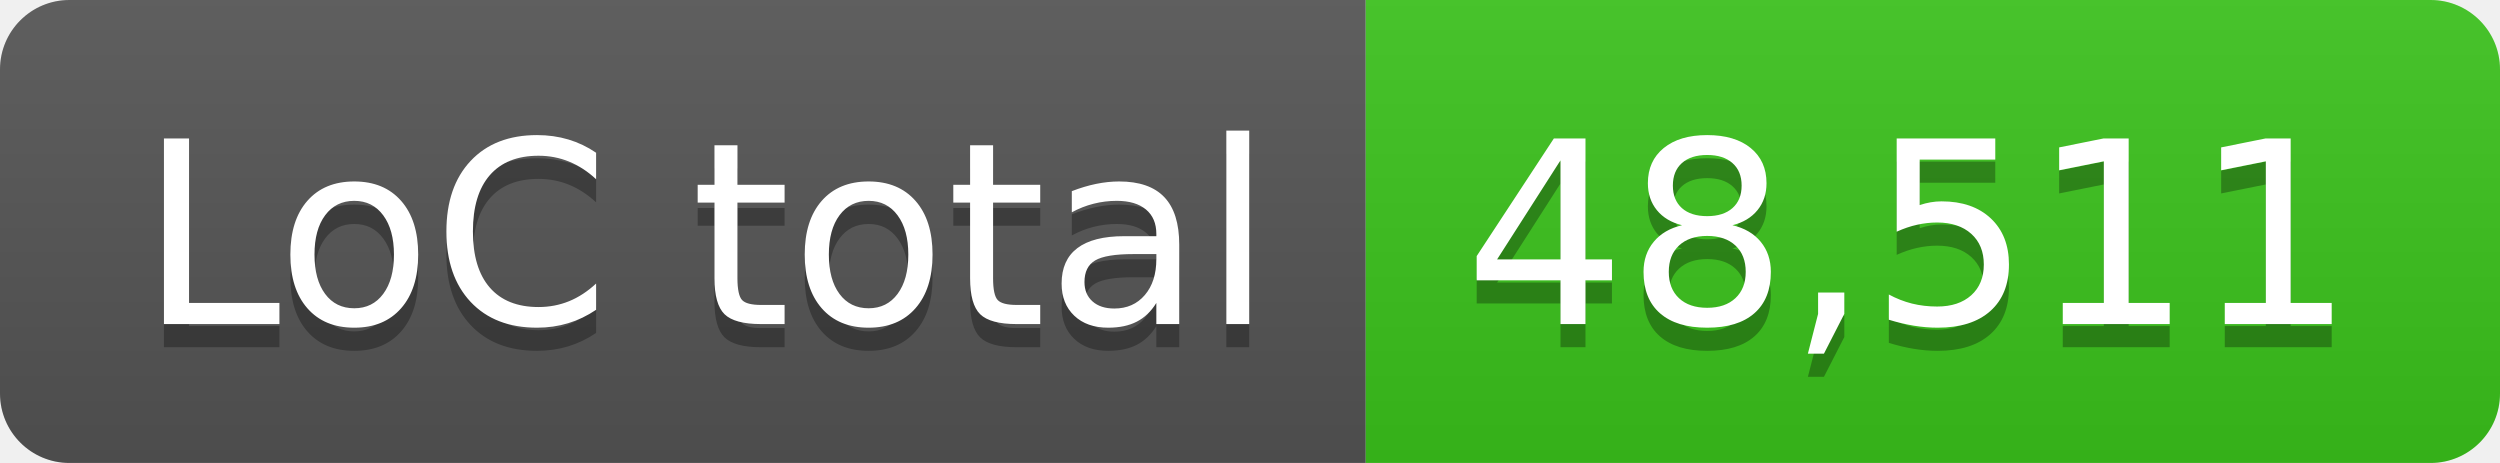
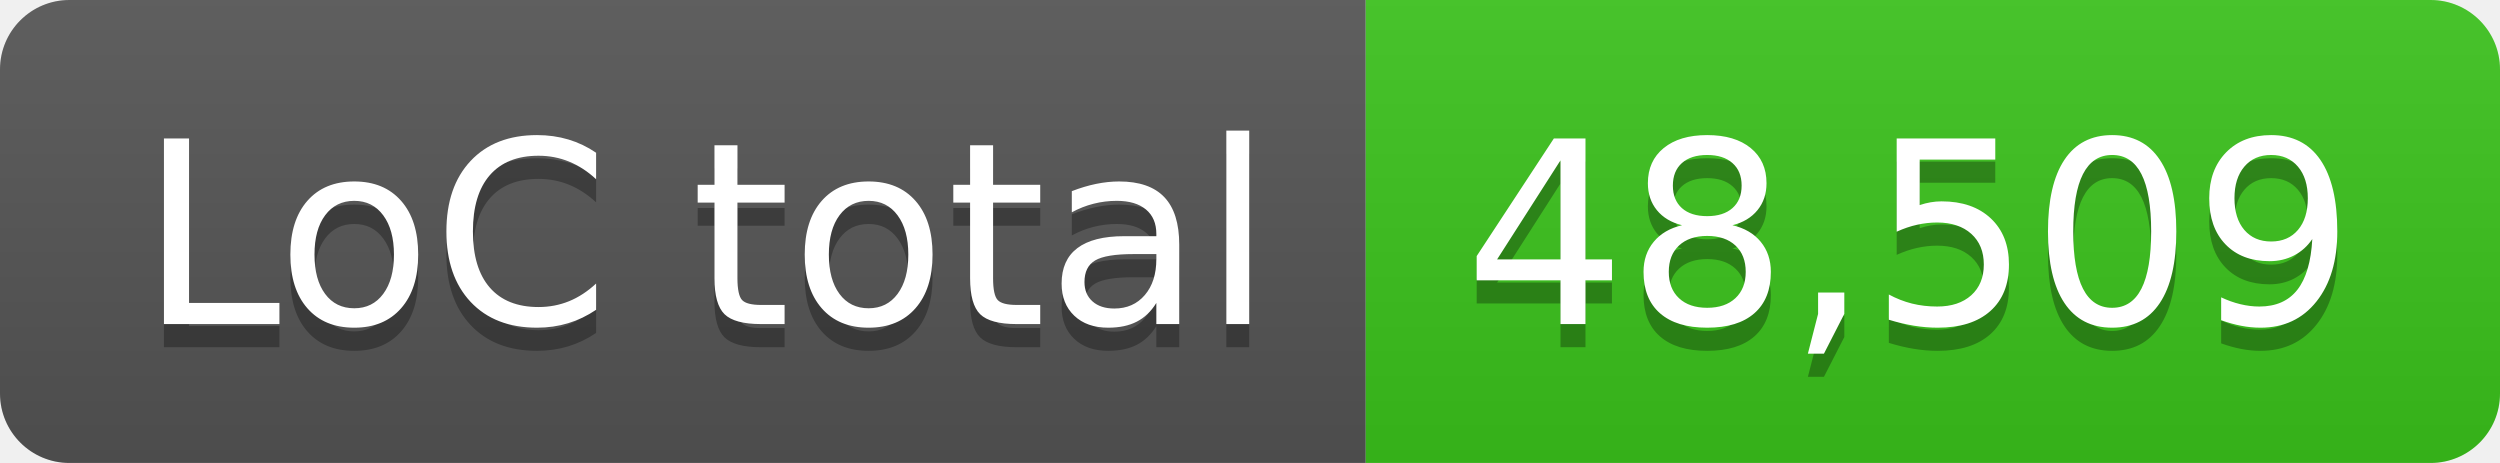
- <svg xmlns="http://www.w3.org/2000/svg" width="108" height="20" role="img" aria-label="LoC total: 48,511">
+ <svg xmlns="http://www.w3.org/2000/svg" width="108" height="20" role="img" aria-label="LoC total: 48,509">
  <linearGradient id="s" x2="0" y2="100%">
    <stop offset="0" stop-color="#bbb" stop-opacity=".1" />
    <stop offset="1" stop-opacity=".1" />
  </linearGradient>
  <clipPath id="r">
    <rect width="108" height="20" rx="3" fill="#fff" />
  </clipPath>
  <g clip-path="url(#r)">
    <rect width="59" height="20" fill="#555" />
    <rect x="59" width="49" height="20" fill="#3bc41c" />
    <rect width="108" height="20" fill="url(#s)" />
  </g>
  <g fill="#fff" text-anchor="middle" font-family="Verdana,Geneva,DejaVu Sans,sans-serif" text-rendering="geometricPrecision" font-size="110">
    <text aria-hidden="true" x="305" y="150" fill="#010101" fill-opacity=".3" transform="scale(.1)" textLength="490">LoC total</text>
    <text x="305" y="140" transform="scale(.1)" fill="#fff" textLength="490">LoC total</text>
-     <text aria-hidden="true" x="825" y="150" fill="#010101" fill-opacity=".3" transform="scale(.1)" textLength="390">48,511</text>
-     <text x="825" y="140" transform="scale(.1)" fill="#fff" textLength="390">48,511</text>
+     <text aria-hidden="true" x="825" y="150" fill="#010101" fill-opacity=".3" transform="scale(.1)" textLength="390">48,509</text>
+     <text x="825" y="140" transform="scale(.1)" fill="#fff" textLength="390">48,509</text>
  </g>
</svg>
